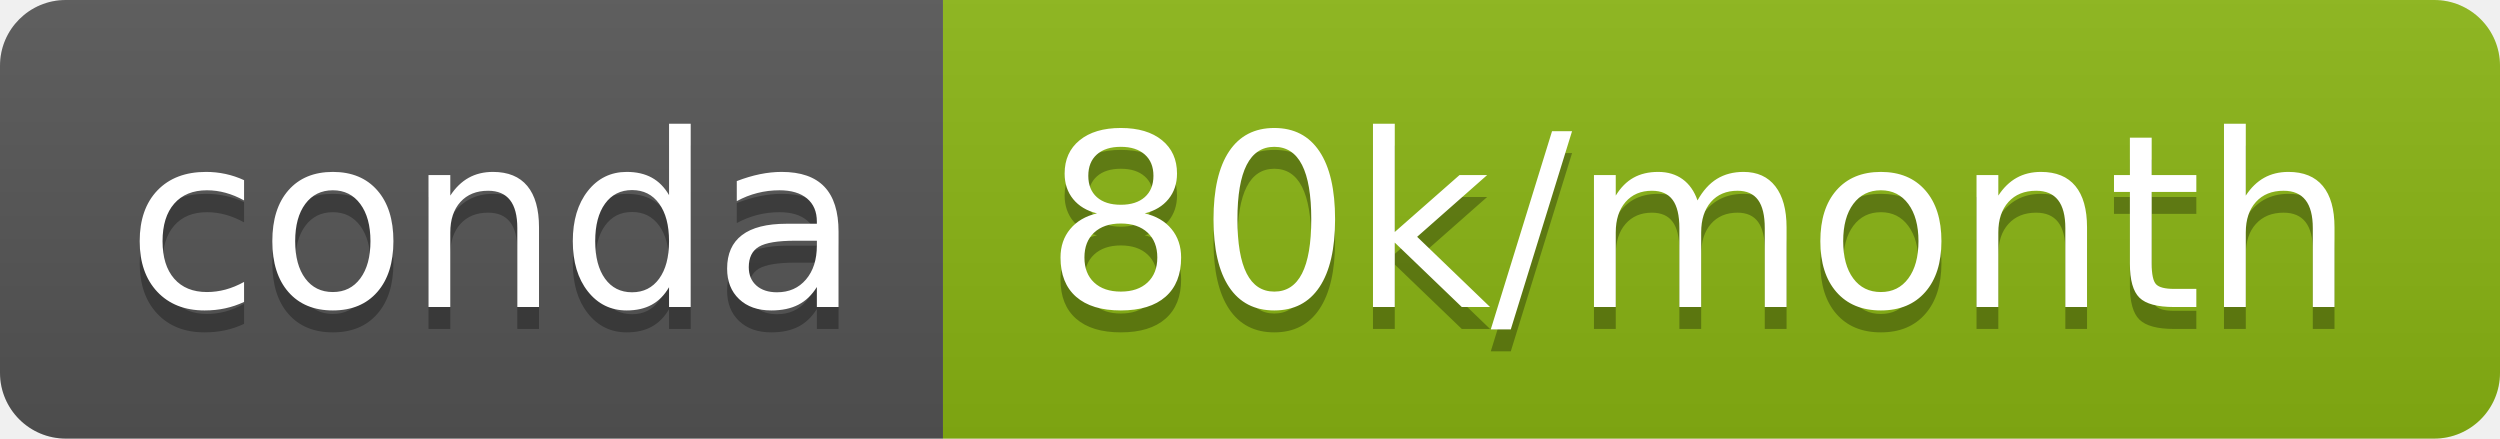
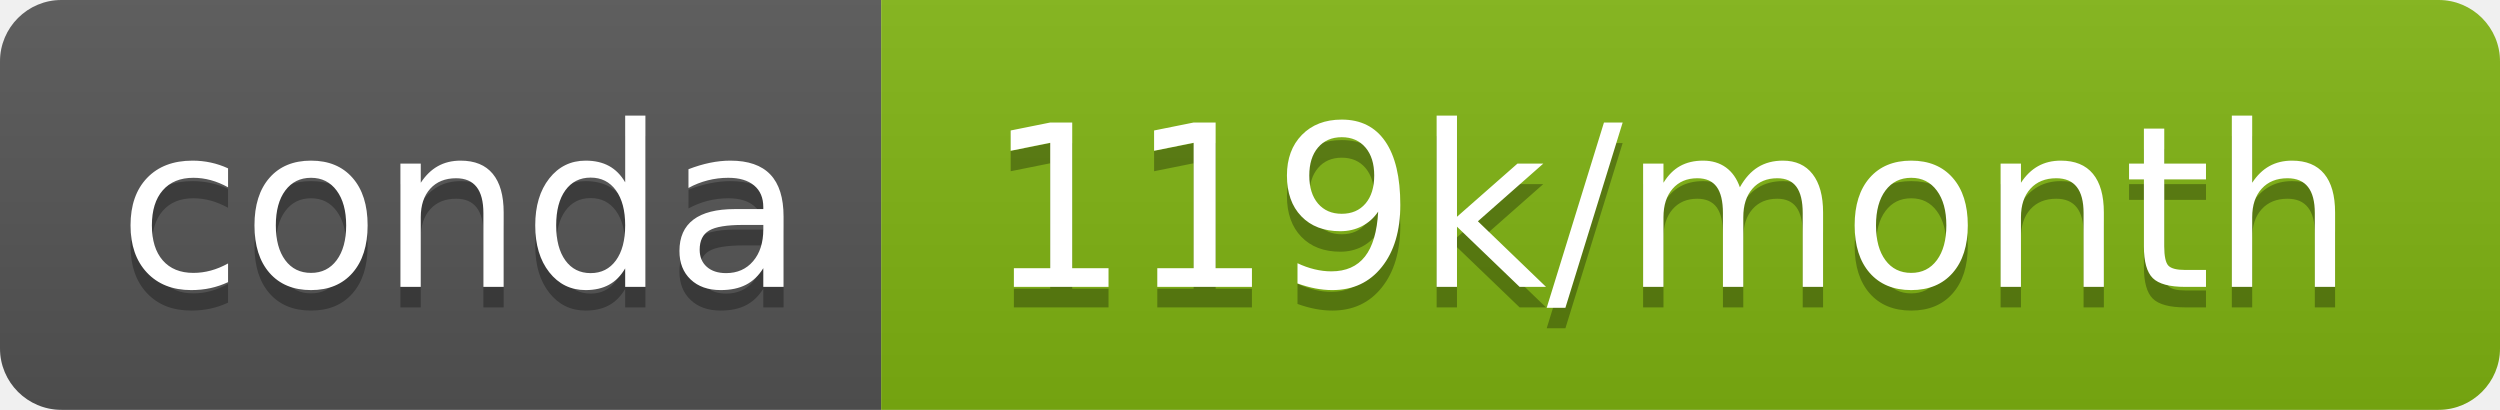
- <svg xmlns="http://www.w3.org/2000/svg" width="114" height="20" role="img" aria-label="conda: 80k/month">
+ <svg xmlns="http://www.w3.org/2000/svg" width="122" height="20" role="img" aria-label="conda: 119k/month">
  <linearGradient id="s" x2="0" y2="100%">
    <stop offset="0" stop-color="#bbb" stop-opacity=".1" />
    <stop offset="1" stop-opacity=".1" />
  </linearGradient>
  <clipPath id="r">
-     <rect width="114" height="20" rx="3" fill="#fff" />
+     <rect width="122" height="20" rx="3" fill="#fff" />
  </clipPath>
  <g clip-path="url(#r)">
    <rect width="43" height="20" fill="#555" />
-     <rect x="43" width="71" height="20" fill="#8ab613" />
-     <rect width="114" height="20" fill="url(#s)" />
+     <rect x="43" width="79" height="20" fill="#80b412" />
+     <rect width="122" height="20" fill="url(#s)" />
  </g>
  <g fill="#fff" text-anchor="middle" font-family="Verdana,Geneva,DejaVu Sans,sans-serif" text-rendering="geometricPrecision" font-size="110">
    <text aria-hidden="true" x="225" y="150" fill="#010101" fill-opacity=".3" transform="scale(.1)" textLength="330">conda</text>
    <text x="225" y="140" transform="scale(.1)" fill="#fff" textLength="330">conda</text>
-     <text aria-hidden="true" x="775" y="150" fill="#010101" fill-opacity=".3" transform="scale(.1)" textLength="610">80k/month</text>
-     <text x="775" y="140" transform="scale(.1)" fill="#fff" textLength="610">80k/month</text>
+     <text aria-hidden="true" x="815" y="150" fill="#010101" fill-opacity=".3" transform="scale(.1)" textLength="690">119k/month</text>
+     <text x="815" y="140" transform="scale(.1)" fill="#fff" textLength="690">119k/month</text>
  </g>
</svg>
